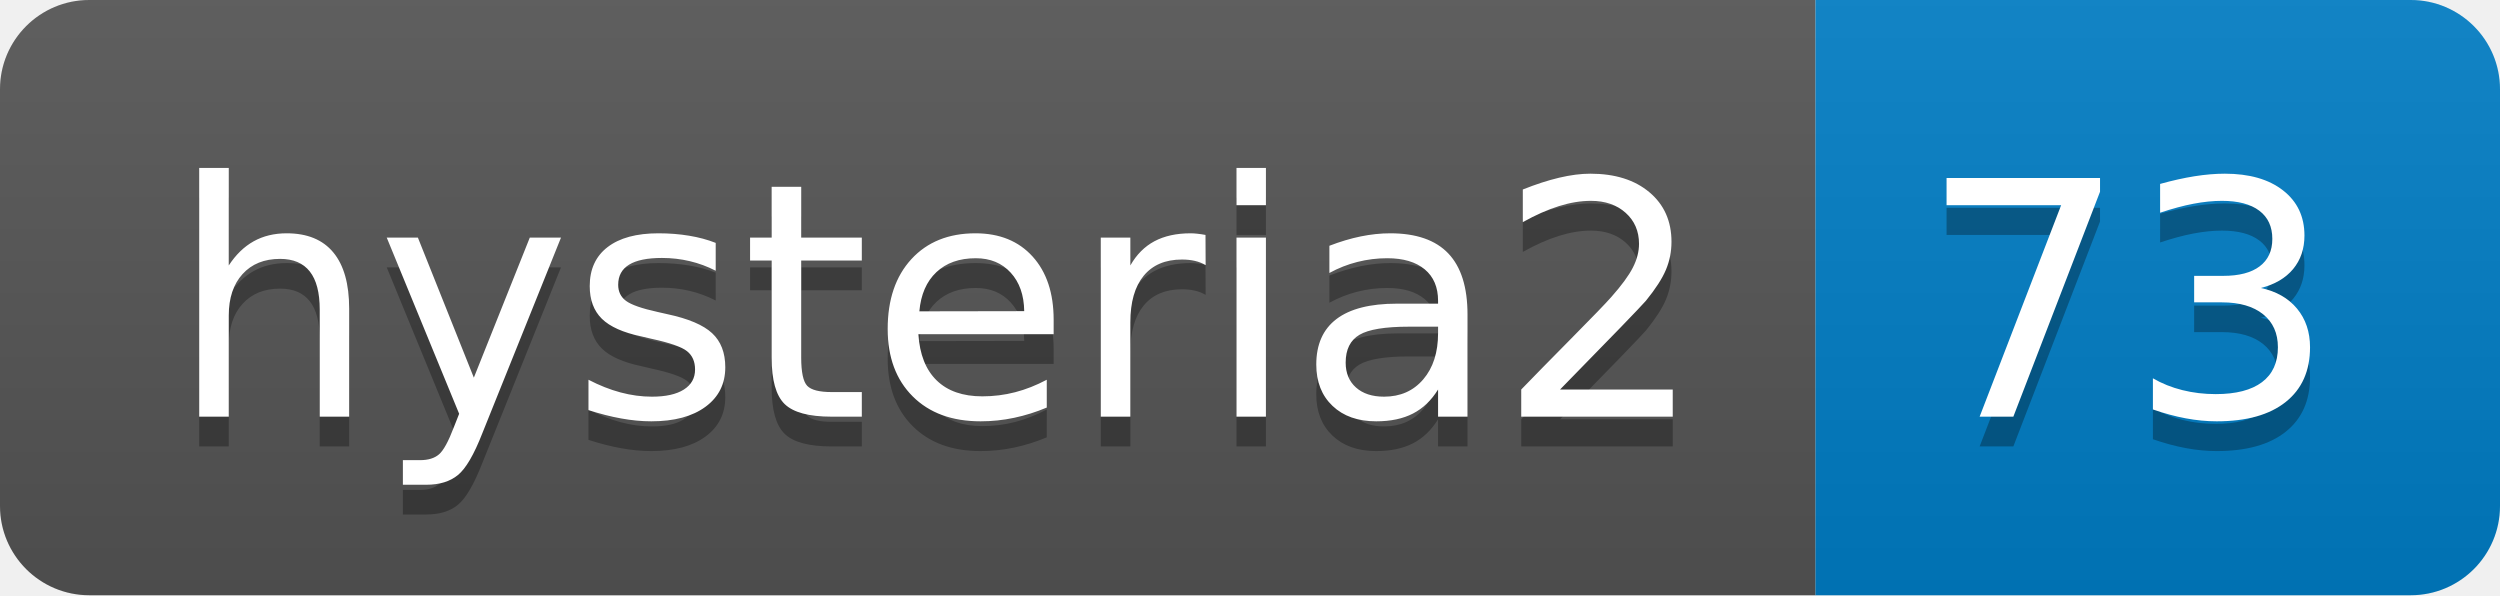
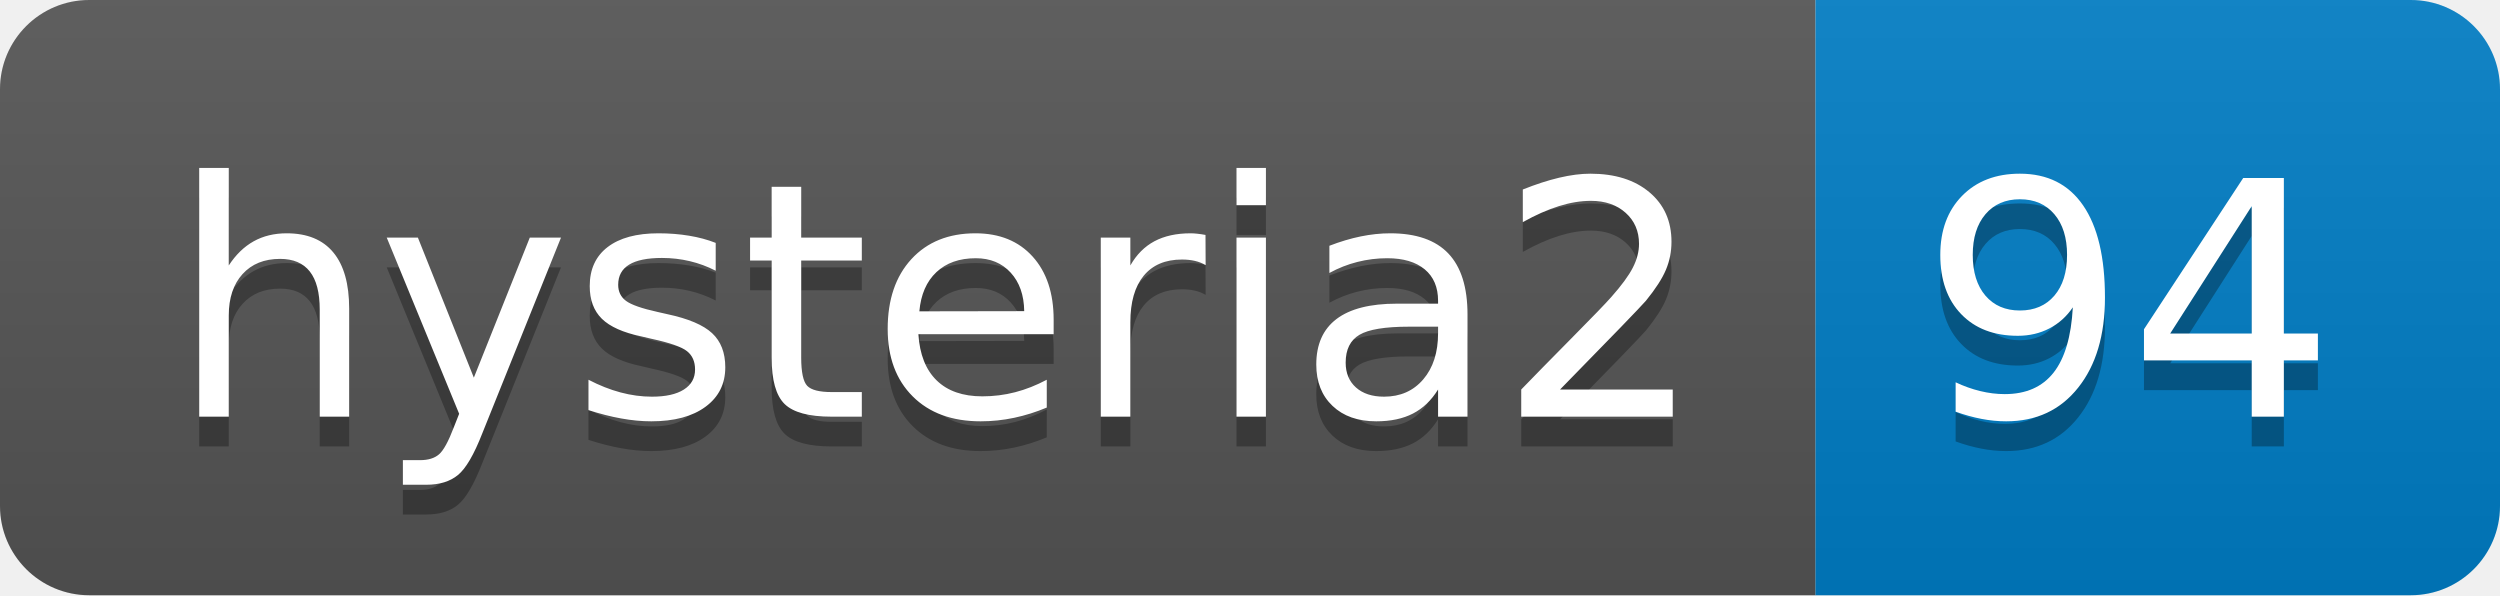
- <svg xmlns="http://www.w3.org/2000/svg" width="84" height="20" role="img" aria-label="hysteria2: 73">
+ <svg xmlns="http://www.w3.org/2000/svg" width="84" height="20" role="img" aria-label="hysteria2: 94">
  <linearGradient id="s" x2="0" y2="100%">
    <stop offset="0" stop-color="#bbb" stop-opacity=".1" />
    <stop offset="1" stop-opacity=".1" />
  </linearGradient>
  <clipPath id="r">
    <rect width="84" height="20" rx="3" fill="#fff" />
  </clipPath>
  <g clip-path="url(#r)">
    <rect width="61" height="20" fill="#555" />
    <rect x="61" width="23" height="20" fill="#007ec6" />
    <rect width="84" height="20" fill="url(#s)" />
  </g>
  <g fill="#fff" text-anchor="middle" font-family="Verdana,Geneva,DejaVu Sans,sans-serif" text-rendering="geometricPrecision" font-size="110">
    <text aria-hidden="true" x="315" y="150" fill="#010101" fill-opacity=".3" transform="scale(.1)" textLength="510">hysteria2</text>
    <text x="315" y="140" transform="scale(.1)" fill="#fff" textLength="510">hysteria2</text>
-     <text aria-hidden="true" x="715" y="150" fill="#010101" fill-opacity=".3" transform="scale(.1)" textLength="130">73</text>
-     <text x="715" y="140" transform="scale(.1)" fill="#fff" textLength="130">73</text>
+     <text aria-hidden="true" x="715" y="150" fill="#010101" fill-opacity=".3" transform="scale(.1)" textLength="130">94</text>
+     <text x="715" y="140" transform="scale(.1)" fill="#fff" textLength="130">94</text>
  </g>
</svg>
